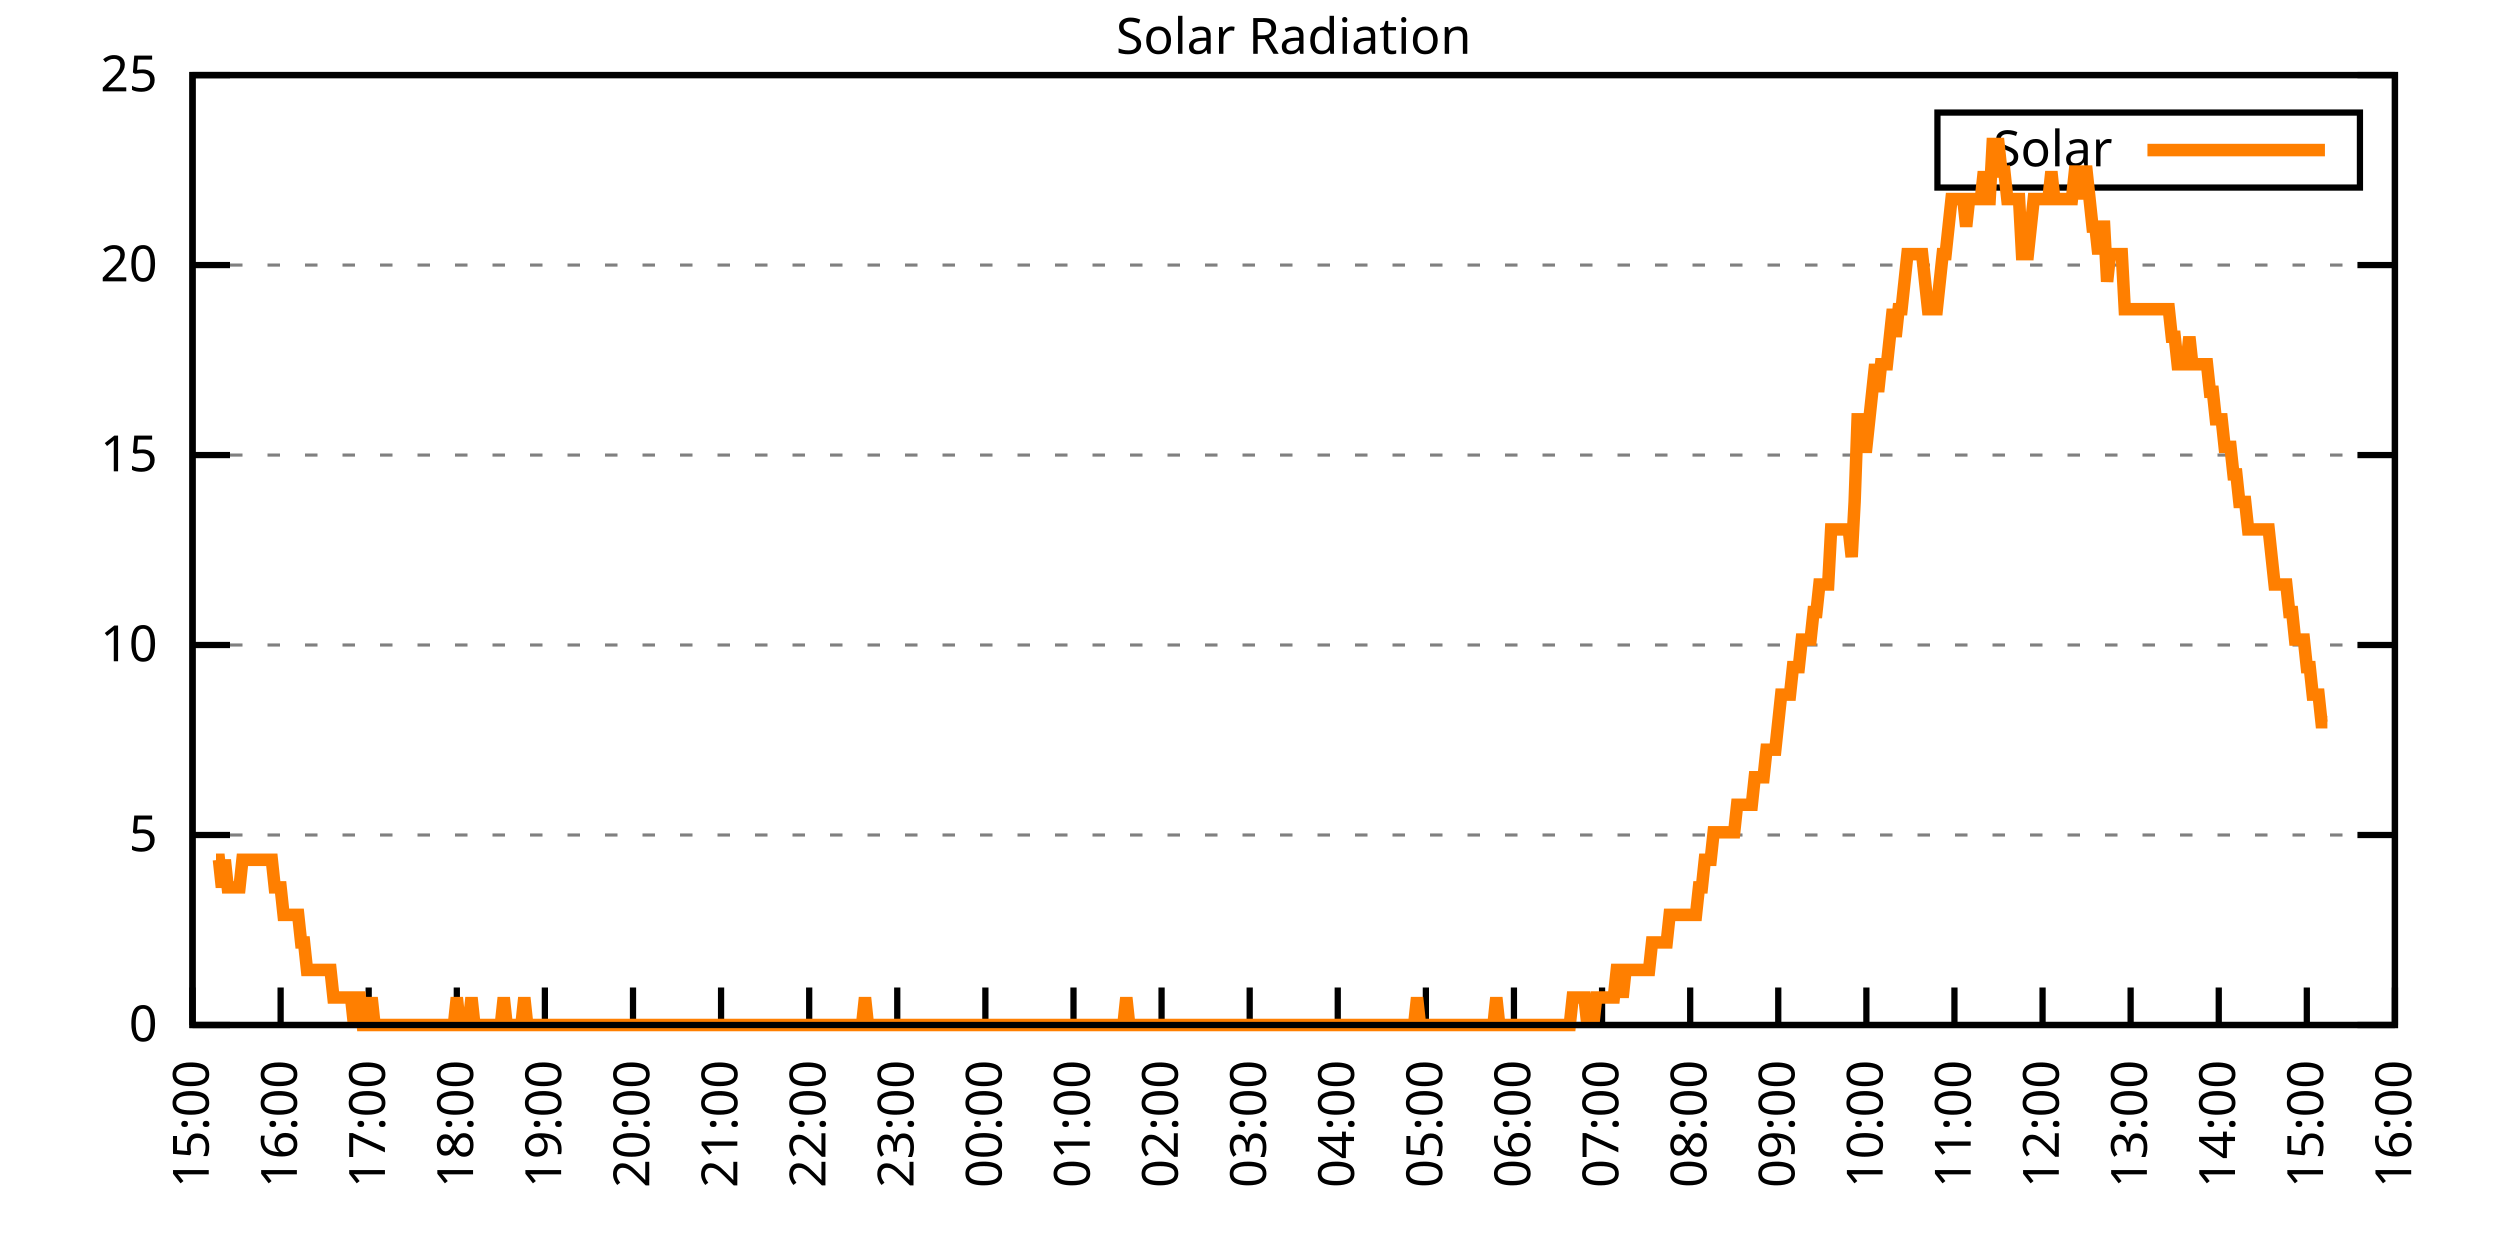
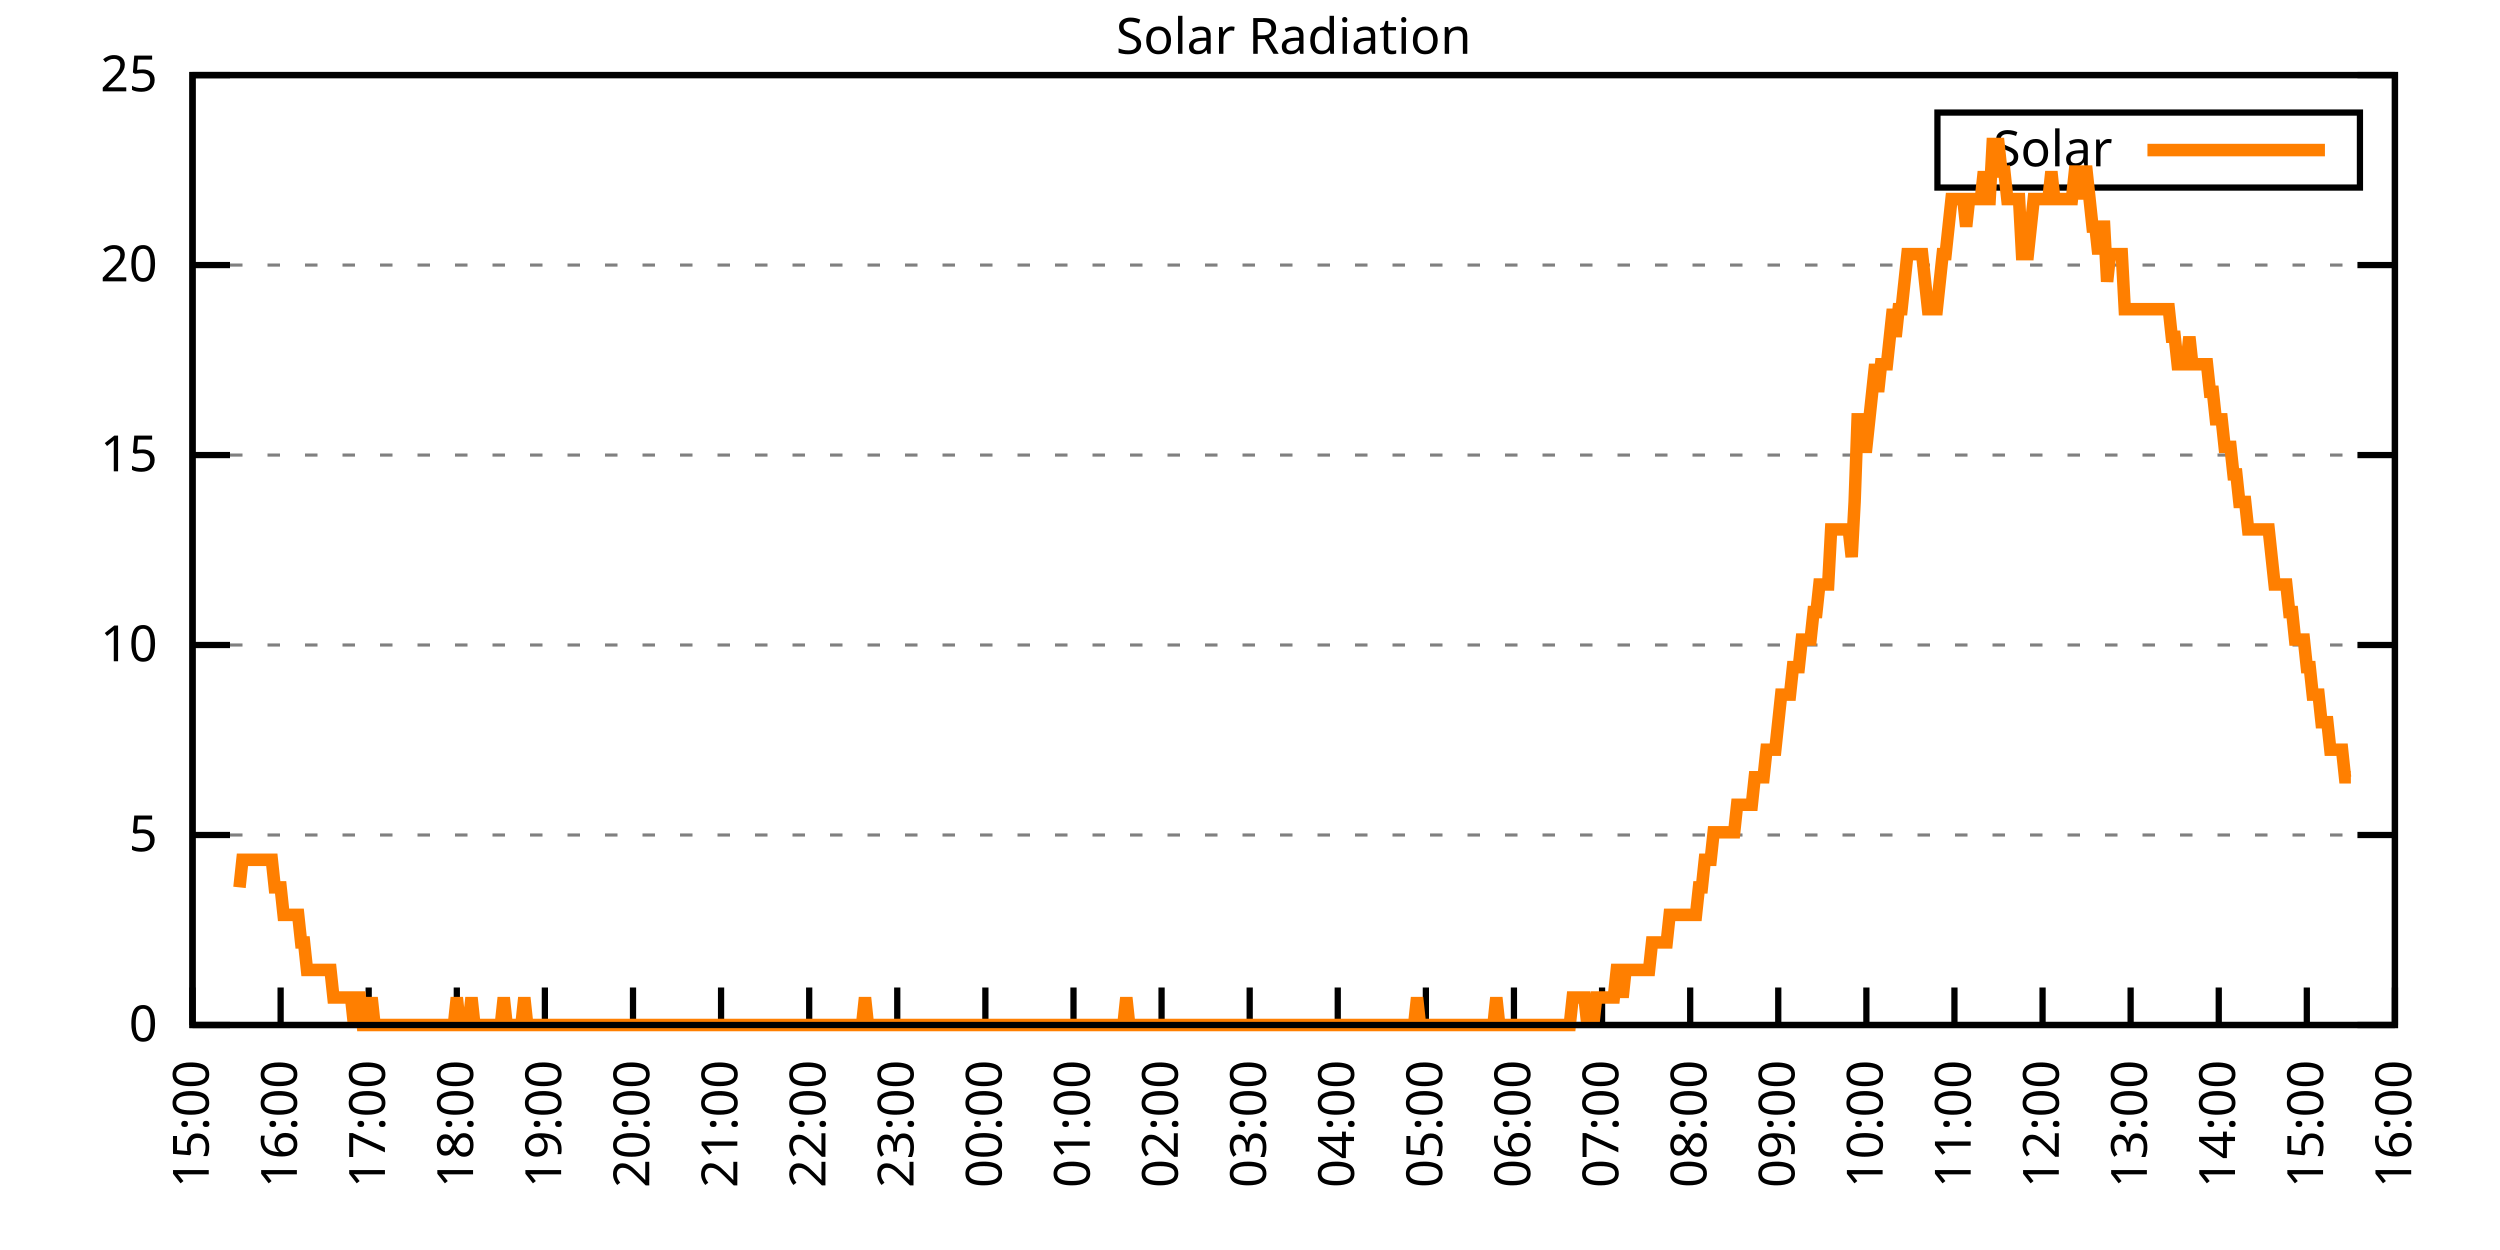
<svg xmlns="http://www.w3.org/2000/svg" xmlns:xlink="http://www.w3.org/1999/xlink" width="400" height="200" viewBox="0 0 400 200">
  <g id="gnuplot_canvas">
    <rect x="0" y="0" width="400" height="200" fill="none" />
    <defs>
      <circle id="gpDot" r="0.5" stroke-width="0.5" stroke="currentColor" />
      <path id="gpPt0" stroke-width="0.333" stroke="currentColor" d="M-1,0 h2 M0,-1 v2" />
      <path id="gpPt1" stroke-width="0.333" stroke="currentColor" d="M-1,-1 L1,1 M1,-1 L-1,1" />
      <path id="gpPt2" stroke-width="0.333" stroke="currentColor" d="M-1,0 L1,0 M0,-1 L0,1 M-1,-1 L1,1 M-1,1 L1,-1" />
      <rect id="gpPt3" stroke-width="0.333" stroke="currentColor" x="-1" y="-1" width="2" height="2" />
      <rect id="gpPt4" stroke-width="0.333" stroke="currentColor" fill="currentColor" x="-1" y="-1" width="2" height="2" />
      <circle id="gpPt5" stroke-width="0.333" stroke="currentColor" cx="0" cy="0" r="1" />
      <use xlink:href="#gpPt5" id="gpPt6" fill="currentColor" stroke="none" />
      <path id="gpPt7" stroke-width="0.333" stroke="currentColor" d="M0,-1.33 L-1.33,0.67 L1.33,0.67 z" />
      <use xlink:href="#gpPt7" id="gpPt8" fill="currentColor" stroke="none" />
      <use xlink:href="#gpPt7" id="gpPt9" stroke="currentColor" transform="rotate(180)" />
      <use xlink:href="#gpPt9" id="gpPt10" fill="currentColor" stroke="none" />
      <use xlink:href="#gpPt3" id="gpPt11" stroke="currentColor" transform="rotate(45)" />
      <use xlink:href="#gpPt11" id="gpPt12" fill="currentColor" stroke="none" />
      <path id="gpPt13" stroke-width="0.333" stroke="currentColor" d="M0,1.330 L1.265,0.411 L0.782,-1.067 L-0.782,-1.076 L-1.265,0.411 z" />
      <use xlink:href="#gpPt13" id="gpPt14" fill="currentColor" stroke="none" />
      <filter id="textbox" filterUnits="objectBoundingBox" x="0" y="0" height="1" width="1">
        <feFlood flood-color="white" flood-opacity="1" result="bgnd" />
        <feComposite in="SourceGraphic" in2="bgnd" operator="atop" />
      </filter>
      <filter id="greybox" filterUnits="objectBoundingBox" x="0" y="0" height="1" width="1">
        <feFlood flood-color="lightgrey" flood-opacity="1" result="grey" />
        <feComposite in="SourceGraphic" in2="grey" operator="atop" />
      </filter>
    </defs>
    <g fill="none" color="white" stroke="currentColor" stroke-width="1.00" stroke-linecap="butt" stroke-linejoin="miter">
</g>
    <g fill="none" color="black" stroke="currentColor" stroke-width="1.00" stroke-linecap="butt" stroke-linejoin="miter">
      <g stroke="none" shape-rendering="crispEdges">
        <polygon fill="rgb(255, 255, 255)" points="30.80,164.00 383.18,164.00 383.18,12.02 30.80,12.02 " />
      </g>
    </g>
    <g fill="none" color="black" stroke="currentColor" stroke-width="1.00" stroke-linecap="butt" stroke-linejoin="miter">
</g>
    <g fill="none" color="black" stroke="black" stroke-width="0.50" stroke-linecap="butt" stroke-linejoin="miter">
</g>
    <g fill="none" color="gray" stroke="currentColor" stroke-width="0.50" stroke-linecap="butt" stroke-linejoin="miter">
      <path stroke="gray" stroke-dasharray="2,4" class="gridline" d="M30.80,164.00 L383.19,164.00  " />
    </g>
    <g fill="none" color="gray" stroke="gray" stroke-width="1.00" stroke-linecap="butt" stroke-linejoin="miter">
</g>
    <g fill="none" color="black" stroke="currentColor" stroke-width="1.00" stroke-linecap="butt" stroke-linejoin="miter">
      <path stroke="black" d="M30.80,164.00 L36.80,164.00 M383.19,164.00 L377.19,164.00  " />
      <g transform="translate(25.20,166.60)" stroke="none" fill="black" font-family="Sans" font-size="8.00" text-anchor="end">
        <text>
          <tspan font-family="Sans"> 0</tspan>
        </text>
      </g>
    </g>
    <g fill="none" color="black" stroke="currentColor" stroke-width="1.00" stroke-linecap="butt" stroke-linejoin="miter">
</g>
    <g fill="none" color="black" stroke="black" stroke-width="0.50" stroke-linecap="butt" stroke-linejoin="miter">
</g>
    <g fill="none" color="gray" stroke="currentColor" stroke-width="0.50" stroke-linecap="butt" stroke-linejoin="miter">
      <path stroke="gray" stroke-dasharray="2,4" class="gridline" d="M30.80,133.60 L383.19,133.60  " />
    </g>
    <g fill="none" color="gray" stroke="gray" stroke-width="1.00" stroke-linecap="butt" stroke-linejoin="miter">
</g>
    <g fill="none" color="black" stroke="currentColor" stroke-width="1.00" stroke-linecap="butt" stroke-linejoin="miter">
      <path stroke="black" d="M30.80,133.60 L36.80,133.60 M383.19,133.60 L377.19,133.60  " />
      <g transform="translate(25.20,136.20)" stroke="none" fill="black" font-family="Sans" font-size="8.00" text-anchor="end">
        <text>
          <tspan font-family="Sans"> 5</tspan>
        </text>
      </g>
    </g>
    <g fill="none" color="black" stroke="currentColor" stroke-width="1.00" stroke-linecap="butt" stroke-linejoin="miter">
</g>
    <g fill="none" color="black" stroke="black" stroke-width="0.50" stroke-linecap="butt" stroke-linejoin="miter">
</g>
    <g fill="none" color="gray" stroke="currentColor" stroke-width="0.50" stroke-linecap="butt" stroke-linejoin="miter">
      <path stroke="gray" stroke-dasharray="2,4" class="gridline" d="M30.80,103.20 L383.19,103.20  " />
    </g>
    <g fill="none" color="gray" stroke="gray" stroke-width="1.00" stroke-linecap="butt" stroke-linejoin="miter">
</g>
    <g fill="none" color="black" stroke="currentColor" stroke-width="1.00" stroke-linecap="butt" stroke-linejoin="miter">
      <path stroke="black" d="M30.80,103.20 L36.80,103.20 M383.19,103.20 L377.19,103.20  " />
      <g transform="translate(25.20,105.80)" stroke="none" fill="black" font-family="Sans" font-size="8.00" text-anchor="end">
        <text>
          <tspan font-family="Sans"> 10</tspan>
        </text>
      </g>
    </g>
    <g fill="none" color="black" stroke="currentColor" stroke-width="1.00" stroke-linecap="butt" stroke-linejoin="miter">
</g>
    <g fill="none" color="black" stroke="black" stroke-width="0.50" stroke-linecap="butt" stroke-linejoin="miter">
</g>
    <g fill="none" color="gray" stroke="currentColor" stroke-width="0.50" stroke-linecap="butt" stroke-linejoin="miter">
      <path stroke="gray" stroke-dasharray="2,4" class="gridline" d="M30.80,72.81 L383.19,72.81  " />
    </g>
    <g fill="none" color="gray" stroke="gray" stroke-width="1.00" stroke-linecap="butt" stroke-linejoin="miter">
</g>
    <g fill="none" color="black" stroke="currentColor" stroke-width="1.00" stroke-linecap="butt" stroke-linejoin="miter">
      <path stroke="black" d="M30.80,72.81 L36.80,72.81 M383.19,72.81 L377.19,72.81  " />
      <g transform="translate(25.20,75.41)" stroke="none" fill="black" font-family="Sans" font-size="8.00" text-anchor="end">
        <text>
          <tspan font-family="Sans"> 15</tspan>
        </text>
      </g>
    </g>
    <g fill="none" color="black" stroke="currentColor" stroke-width="1.00" stroke-linecap="butt" stroke-linejoin="miter">
</g>
    <g fill="none" color="black" stroke="black" stroke-width="0.50" stroke-linecap="butt" stroke-linejoin="miter">
</g>
    <g fill="none" color="gray" stroke="currentColor" stroke-width="0.50" stroke-linecap="butt" stroke-linejoin="miter">
      <path stroke="gray" stroke-dasharray="2,4" class="gridline" d="M30.80,42.41 L383.19,42.41  " />
    </g>
    <g fill="none" color="gray" stroke="gray" stroke-width="1.00" stroke-linecap="butt" stroke-linejoin="miter">
</g>
    <g fill="none" color="black" stroke="currentColor" stroke-width="1.00" stroke-linecap="butt" stroke-linejoin="miter">
      <path stroke="black" d="M30.80,42.41 L36.80,42.41 M383.19,42.41 L377.19,42.41  " />
      <g transform="translate(25.20,45.01)" stroke="none" fill="black" font-family="Sans" font-size="8.00" text-anchor="end">
        <text>
          <tspan font-family="Sans"> 20</tspan>
        </text>
      </g>
    </g>
    <g fill="none" color="black" stroke="currentColor" stroke-width="1.00" stroke-linecap="butt" stroke-linejoin="miter">
</g>
    <g fill="none" color="black" stroke="black" stroke-width="0.50" stroke-linecap="butt" stroke-linejoin="miter">
</g>
    <g fill="none" color="gray" stroke="currentColor" stroke-width="0.50" stroke-linecap="butt" stroke-linejoin="miter">
      <path stroke="gray" stroke-dasharray="2,4" class="gridline" d="M30.80,12.01 L383.19,12.01  " />
    </g>
    <g fill="none" color="gray" stroke="gray" stroke-width="1.00" stroke-linecap="butt" stroke-linejoin="miter">
</g>
    <g fill="none" color="black" stroke="currentColor" stroke-width="1.00" stroke-linecap="butt" stroke-linejoin="miter">
      <path stroke="black" d="M30.80,12.01 L36.80,12.01 M383.19,12.01 L377.19,12.01  " />
      <g transform="translate(25.20,14.61)" stroke="none" fill="black" font-family="Sans" font-size="8.00" text-anchor="end">
        <text>
          <tspan font-family="Sans"> 25</tspan>
        </text>
      </g>
    </g>
    <g fill="none" color="black" stroke="currentColor" stroke-width="1.00" stroke-linecap="butt" stroke-linejoin="miter">
      <path stroke="black" d="M30.80,164.00 L30.80,158.00  " />
      <g transform="translate(33.40,169.60) rotate(270.00)" stroke="none" fill="black" font-family="Sans" font-size="8.00" text-anchor="end">
        <text>
          <tspan font-family="Sans">15:00</tspan>
        </text>
      </g>
    </g>
    <g fill="none" color="black" stroke="currentColor" stroke-width="1.00" stroke-linecap="butt" stroke-linejoin="miter">
      <path stroke="black" d="M44.90,164.00 L44.90,158.00  " />
      <g transform="translate(47.50,169.60) rotate(270.00)" stroke="none" fill="black" font-family="Sans" font-size="8.00" text-anchor="end">
        <text>
          <tspan font-family="Sans">16:00</tspan>
        </text>
      </g>
    </g>
    <g fill="none" color="black" stroke="currentColor" stroke-width="1.00" stroke-linecap="butt" stroke-linejoin="miter">
      <path stroke="black" d="M58.99,164.00 L58.99,158.00  " />
      <g transform="translate(61.59,169.60) rotate(270.00)" stroke="none" fill="black" font-family="Sans" font-size="8.00" text-anchor="end">
        <text>
          <tspan font-family="Sans">17:00</tspan>
        </text>
      </g>
    </g>
    <g fill="none" color="black" stroke="currentColor" stroke-width="1.00" stroke-linecap="butt" stroke-linejoin="miter">
      <path stroke="black" d="M73.09,164.00 L73.09,158.00  " />
      <g transform="translate(75.69,169.60) rotate(270.00)" stroke="none" fill="black" font-family="Sans" font-size="8.00" text-anchor="end">
        <text>
          <tspan font-family="Sans">18:00</tspan>
        </text>
      </g>
    </g>
    <g fill="none" color="black" stroke="currentColor" stroke-width="1.00" stroke-linecap="butt" stroke-linejoin="miter">
      <path stroke="black" d="M87.18,164.00 L87.18,158.00  " />
      <g transform="translate(89.78,169.60) rotate(270.00)" stroke="none" fill="black" font-family="Sans" font-size="8.00" text-anchor="end">
        <text>
          <tspan font-family="Sans">19:00</tspan>
        </text>
      </g>
    </g>
    <g fill="none" color="black" stroke="currentColor" stroke-width="1.00" stroke-linecap="butt" stroke-linejoin="miter">
      <path stroke="black" d="M101.28,164.00 L101.28,158.00  " />
      <g transform="translate(103.88,169.60) rotate(270.00)" stroke="none" fill="black" font-family="Sans" font-size="8.00" text-anchor="end">
        <text>
          <tspan font-family="Sans">20:00</tspan>
        </text>
      </g>
    </g>
    <g fill="none" color="black" stroke="currentColor" stroke-width="1.00" stroke-linecap="butt" stroke-linejoin="miter">
      <path stroke="black" d="M115.37,164.00 L115.37,158.00  " />
      <g transform="translate(117.97,169.60) rotate(270.00)" stroke="none" fill="black" font-family="Sans" font-size="8.00" text-anchor="end">
        <text>
          <tspan font-family="Sans">21:00</tspan>
        </text>
      </g>
    </g>
    <g fill="none" color="black" stroke="currentColor" stroke-width="1.00" stroke-linecap="butt" stroke-linejoin="miter">
      <path stroke="black" d="M129.47,164.00 L129.47,158.00  " />
      <g transform="translate(132.07,169.60) rotate(270.00)" stroke="none" fill="black" font-family="Sans" font-size="8.00" text-anchor="end">
        <text>
          <tspan font-family="Sans">22:00</tspan>
        </text>
      </g>
    </g>
    <g fill="none" color="black" stroke="currentColor" stroke-width="1.00" stroke-linecap="butt" stroke-linejoin="miter">
      <path stroke="black" d="M143.56,164.00 L143.56,158.00  " />
      <g transform="translate(146.16,169.60) rotate(270.00)" stroke="none" fill="black" font-family="Sans" font-size="8.00" text-anchor="end">
        <text>
          <tspan font-family="Sans">23:00</tspan>
        </text>
      </g>
    </g>
    <g fill="none" color="black" stroke="currentColor" stroke-width="1.00" stroke-linecap="butt" stroke-linejoin="miter">
      <path stroke="black" d="M157.66,164.00 L157.66,158.00  " />
      <g transform="translate(160.26,169.60) rotate(270.00)" stroke="none" fill="black" font-family="Sans" font-size="8.00" text-anchor="end">
        <text>
          <tspan font-family="Sans">00:00</tspan>
        </text>
      </g>
    </g>
    <g fill="none" color="black" stroke="currentColor" stroke-width="1.00" stroke-linecap="butt" stroke-linejoin="miter">
      <path stroke="black" d="M171.76,164.00 L171.76,158.00  " />
      <g transform="translate(174.36,169.60) rotate(270.00)" stroke="none" fill="black" font-family="Sans" font-size="8.00" text-anchor="end">
        <text>
          <tspan font-family="Sans">01:00</tspan>
        </text>
      </g>
    </g>
    <g fill="none" color="black" stroke="currentColor" stroke-width="1.00" stroke-linecap="butt" stroke-linejoin="miter">
      <path stroke="black" d="M185.85,164.00 L185.85,158.00  " />
      <g transform="translate(188.45,169.60) rotate(270.00)" stroke="none" fill="black" font-family="Sans" font-size="8.00" text-anchor="end">
        <text>
          <tspan font-family="Sans">02:00</tspan>
        </text>
      </g>
    </g>
    <g fill="none" color="black" stroke="currentColor" stroke-width="1.00" stroke-linecap="butt" stroke-linejoin="miter">
      <path stroke="black" d="M199.95,164.00 L199.95,158.00  " />
      <g transform="translate(202.55,169.60) rotate(270.00)" stroke="none" fill="black" font-family="Sans" font-size="8.00" text-anchor="end">
        <text>
          <tspan font-family="Sans">03:00</tspan>
        </text>
      </g>
    </g>
    <g fill="none" color="black" stroke="currentColor" stroke-width="1.00" stroke-linecap="butt" stroke-linejoin="miter">
      <path stroke="black" d="M214.04,164.00 L214.04,158.00  " />
      <g transform="translate(216.64,169.60) rotate(270.00)" stroke="none" fill="black" font-family="Sans" font-size="8.00" text-anchor="end">
        <text>
          <tspan font-family="Sans">04:00</tspan>
        </text>
      </g>
    </g>
    <g fill="none" color="black" stroke="currentColor" stroke-width="1.00" stroke-linecap="butt" stroke-linejoin="miter">
      <path stroke="black" d="M228.14,164.00 L228.14,158.00  " />
      <g transform="translate(230.74,169.60) rotate(270.00)" stroke="none" fill="black" font-family="Sans" font-size="8.00" text-anchor="end">
        <text>
          <tspan font-family="Sans">05:00</tspan>
        </text>
      </g>
    </g>
    <g fill="none" color="black" stroke="currentColor" stroke-width="1.00" stroke-linecap="butt" stroke-linejoin="miter">
      <path stroke="black" d="M242.23,164.00 L242.23,158.00  " />
      <g transform="translate(244.83,169.60) rotate(270.00)" stroke="none" fill="black" font-family="Sans" font-size="8.00" text-anchor="end">
        <text>
          <tspan font-family="Sans">06:00</tspan>
        </text>
      </g>
    </g>
    <g fill="none" color="black" stroke="currentColor" stroke-width="1.00" stroke-linecap="butt" stroke-linejoin="miter">
      <path stroke="black" d="M256.33,164.00 L256.33,158.00  " />
      <g transform="translate(258.93,169.60) rotate(270.00)" stroke="none" fill="black" font-family="Sans" font-size="8.00" text-anchor="end">
        <text>
          <tspan font-family="Sans">07:00</tspan>
        </text>
      </g>
    </g>
    <g fill="none" color="black" stroke="currentColor" stroke-width="1.00" stroke-linecap="butt" stroke-linejoin="miter">
      <path stroke="black" d="M270.43,164.00 L270.43,158.00  " />
      <g transform="translate(273.03,169.60) rotate(270.00)" stroke="none" fill="black" font-family="Sans" font-size="8.00" text-anchor="end">
        <text>
          <tspan font-family="Sans">08:00</tspan>
        </text>
      </g>
    </g>
    <g fill="none" color="black" stroke="currentColor" stroke-width="1.00" stroke-linecap="butt" stroke-linejoin="miter">
      <path stroke="black" d="M284.52,164.00 L284.52,158.00  " />
      <g transform="translate(287.12,169.60) rotate(270.00)" stroke="none" fill="black" font-family="Sans" font-size="8.00" text-anchor="end">
        <text>
          <tspan font-family="Sans">09:00</tspan>
        </text>
      </g>
    </g>
    <g fill="none" color="black" stroke="currentColor" stroke-width="1.00" stroke-linecap="butt" stroke-linejoin="miter">
      <path stroke="black" d="M298.62,164.00 L298.62,158.00  " />
      <g transform="translate(301.22,169.60) rotate(270.00)" stroke="none" fill="black" font-family="Sans" font-size="8.00" text-anchor="end">
        <text>
          <tspan font-family="Sans">10:00</tspan>
        </text>
      </g>
    </g>
    <g fill="none" color="black" stroke="currentColor" stroke-width="1.00" stroke-linecap="butt" stroke-linejoin="miter">
      <path stroke="black" d="M312.71,164.00 L312.71,158.00  " />
      <g transform="translate(315.31,169.60) rotate(270.00)" stroke="none" fill="black" font-family="Sans" font-size="8.00" text-anchor="end">
        <text>
          <tspan font-family="Sans">11:00</tspan>
        </text>
      </g>
    </g>
    <g fill="none" color="black" stroke="currentColor" stroke-width="1.00" stroke-linecap="butt" stroke-linejoin="miter">
      <path stroke="black" d="M326.81,164.00 L326.81,158.00  " />
      <g transform="translate(329.41,169.60) rotate(270.00)" stroke="none" fill="black" font-family="Sans" font-size="8.00" text-anchor="end">
        <text>
          <tspan font-family="Sans">12:00</tspan>
        </text>
      </g>
    </g>
    <g fill="none" color="black" stroke="currentColor" stroke-width="1.00" stroke-linecap="butt" stroke-linejoin="miter">
      <path stroke="black" d="M340.90,164.00 L340.90,158.00  " />
      <g transform="translate(343.50,169.60) rotate(270.00)" stroke="none" fill="black" font-family="Sans" font-size="8.00" text-anchor="end">
        <text>
          <tspan font-family="Sans">13:00</tspan>
        </text>
      </g>
    </g>
    <g fill="none" color="black" stroke="currentColor" stroke-width="1.00" stroke-linecap="butt" stroke-linejoin="miter">
      <path stroke="black" d="M355.00,164.00 L355.00,158.00  " />
      <g transform="translate(357.60,169.60) rotate(270.00)" stroke="none" fill="black" font-family="Sans" font-size="8.00" text-anchor="end">
        <text>
          <tspan font-family="Sans">14:00</tspan>
        </text>
      </g>
    </g>
    <g fill="none" color="black" stroke="currentColor" stroke-width="1.00" stroke-linecap="butt" stroke-linejoin="miter">
      <path stroke="black" d="M369.09,164.00 L369.09,158.00  " />
      <g transform="translate(371.69,169.60) rotate(270.00)" stroke="none" fill="black" font-family="Sans" font-size="8.00" text-anchor="end">
        <text>
          <tspan font-family="Sans">15:00</tspan>
        </text>
      </g>
    </g>
    <g fill="none" color="black" stroke="currentColor" stroke-width="1.00" stroke-linecap="butt" stroke-linejoin="miter">
      <path stroke="black" d="M383.19,164.00 L383.19,158.00  " />
      <g transform="translate(385.79,169.60) rotate(270.00)" stroke="none" fill="black" font-family="Sans" font-size="8.00" text-anchor="end">
        <text>
          <tspan font-family="Sans">16:00</tspan>
        </text>
      </g>
    </g>
    <g fill="none" color="black" stroke="currentColor" stroke-width="1.00" stroke-linecap="butt" stroke-linejoin="miter">
</g>
    <g fill="none" color="black" stroke="currentColor" stroke-width="1.00" stroke-linecap="butt" stroke-linejoin="miter">
      <path stroke="black" d="M30.80,12.01 L30.80,164.00 L383.19,164.00 L383.19,12.01 L30.80,12.01 Z  " />
    </g>
    <g fill="none" color="black" stroke="currentColor" stroke-width="1.00" stroke-linecap="butt" stroke-linejoin="miter">
</g>
    <g fill="none" color="black" stroke="currentColor" stroke-width="1.00" stroke-linecap="butt" stroke-linejoin="miter">
      <path stroke="black" d="M309.99,30.01 L309.99,18.01 L377.59,18.01 L377.59,30.01 L309.99,30.01 Z  " />
    </g>
    <g id="Solar_Radiation_plot_1">
      <g fill="none" color="white" stroke="black" stroke-width="2.00" stroke-linecap="butt" stroke-linejoin="miter">
</g>
      <g fill="none" color="black" stroke="currentColor" stroke-width="2.00" stroke-linecap="butt" stroke-linejoin="miter">
        <g transform="translate(337.99,26.61)" stroke="none" fill="black" font-family="Sans" font-size="8.00" text-anchor="end">
          <text>
            <tspan font-family="Sans">Solar</tspan>
          </text>
        </g>
      </g>
      <g fill="none" color="black" stroke="currentColor" stroke-width="2.00" stroke-linecap="butt" stroke-linejoin="miter">
-         <path stroke="rgb(255, 127,   0)" d="M343.59,24.01 L371.99,24.01 M34.56,137.57 L35.03,137.57 L35.50,141.98 L35.97,137.57 L36.44,141.98 L36.91,141.98   L37.38,141.98 L37.85,141.98 L38.32,141.98 L38.79,137.57 L39.26,137.57 L39.73,137.57 L40.20,137.57 L40.67,137.57   L41.14,137.57 L41.61,137.57 L42.08,137.57 L42.55,137.57 L43.02,137.57 L43.49,137.57 L43.96,141.98 L44.43,141.98   L44.90,141.98 L45.37,146.38 L45.84,146.38 L46.31,146.38 L46.78,146.38 L47.24,146.38 L47.71,146.38 L48.18,150.79   L48.65,150.79 L49.12,155.19 L49.59,155.19 L50.06,155.19 L50.53,155.19 L51.00,155.19 L51.47,155.19 L51.94,155.19   L52.41,155.19 L52.88,155.19 L53.35,159.60 L53.82,159.60 L54.29,159.60 L54.76,159.60 L55.23,159.60 L55.70,159.60   L56.17,159.60 L56.64,164.00 L57.11,159.60 L57.58,159.60 L58.05,164.00 L58.52,164.00 L58.99,164.00 L59.46,159.60   L59.93,164.00 L60.40,164.00 L60.87,164.00 L61.34,164.00 L61.81,164.00 L62.28,164.00 L62.75,164.00 L63.22,164.00   L63.69,164.00 L64.16,164.00 L64.63,164.00 L65.10,164.00 L65.57,164.00 L66.04,164.00 L66.51,164.00 L66.98,164.00   L67.45,164.00 L67.92,164.00 L68.39,164.00 L68.86,164.00 L69.33,164.00 L69.80,164.00 L70.27,164.00 L70.74,164.00   L71.21,164.00 L71.68,164.00 L72.15,164.00 L72.62,164.00 L73.09,159.60 L73.56,164.00 L74.03,164.00 L74.50,164.00   L74.97,164.00 L75.44,159.60 L75.91,164.00 L76.38,164.00 L76.85,164.00 L77.32,164.00 L77.79,164.00 L78.26,164.00   L78.73,164.00 L79.19,164.00 L79.66,164.00 L80.13,164.00 L80.60,159.60 L81.07,164.00 L81.54,164.00 L82.01,164.00   L82.48,164.00 L82.95,164.00 L83.42,164.00 L83.89,159.60 L84.36,164.00 L84.83,164.00 L85.30,164.00 L85.77,164.00   L86.24,164.00 L86.71,164.00 L87.18,164.00 L87.65,164.00 L88.12,164.00 L88.59,164.00 L89.06,164.00 L89.53,164.00   L90.00,164.00 L90.47,164.00 L90.94,164.00 L91.41,164.00 L91.88,164.00 L92.35,164.00 L92.82,164.00 L93.29,164.00   L93.76,164.00 L94.23,164.00 L94.70,164.00 L95.17,164.00 L95.64,164.00 L96.11,164.00 L96.58,164.00 L97.05,164.00   L97.52,164.00 L97.99,164.00 L98.46,164.00 L98.93,164.00 L99.40,164.00 L99.87,164.00 L100.34,164.00 L100.81,164.00   L101.28,164.00 L101.75,164.00 L102.22,164.00 L102.69,164.00 L103.16,164.00 L103.63,164.00 L104.10,164.00 L104.57,164.00   L105.04,164.00 L105.51,164.00 L105.98,164.00 L106.45,164.00 L106.92,164.00 L107.39,164.00 L107.86,164.00 L108.33,164.00   L108.80,164.00 L109.27,164.00 L109.74,164.00 L110.21,164.00 L110.68,164.00 L111.14,164.00 L111.61,164.00 L112.08,164.00   L112.55,164.00 L113.02,164.00 L113.49,164.00 L113.96,164.00 L114.43,164.00 L114.90,164.00 L115.37,164.00 L115.84,164.00   L116.31,164.00 L116.78,164.00 L117.25,164.00 L117.72,164.00 L118.19,164.00 L118.66,164.00 L119.13,164.00 L119.60,164.00   L120.07,164.00 L120.54,164.00 L121.01,164.00 L121.48,164.00 L121.95,164.00 L122.42,164.00 L122.89,164.00 L123.36,164.00   L123.83,164.00 L124.30,164.00 L124.77,164.00 L125.24,164.00 L125.71,164.00 L126.18,164.00 L126.65,164.00 L127.12,164.00   L127.59,164.00 L128.06,164.00 L128.53,164.00 L129.00,164.00 L129.47,164.00 L129.94,164.00 L130.41,164.00 L130.88,164.00   L131.35,164.00 L131.82,164.00 L132.29,164.00 L132.76,164.00 L133.23,164.00 L133.70,164.00 L134.17,164.00 L134.64,164.00   L135.11,164.00 L135.58,164.00 L136.05,164.00 L136.52,164.00 L136.99,164.00 L137.46,164.00 L137.93,164.00 L138.40,159.60   L138.87,164.00 L139.34,164.00 L139.81,164.00 L140.28,164.00 L140.75,164.00 L141.22,164.00 L141.69,164.00 L142.16,164.00   L142.63,164.00 L143.09,164.00 L143.56,164.00 L144.03,164.00 L144.50,164.00 L144.97,164.00 L145.44,164.00 L145.91,164.00   L146.38,164.00 L146.85,164.00 L147.32,164.00 L147.79,164.00 L148.26,164.00 L148.73,164.00 L149.20,164.00 L149.67,164.00   L150.14,164.00 L150.61,164.00 L151.08,164.00 L151.55,164.00 L152.02,164.00 L152.49,164.00 L152.96,164.00 L153.43,164.00   L153.90,164.00 L154.37,164.00 L154.84,164.00 L155.31,164.00 L155.78,164.00 L156.25,164.00 L156.72,164.00 L157.19,164.00   L157.66,164.00 L158.13,164.00 L158.60,164.00 L159.07,164.00 L159.54,164.00 L160.01,164.00 L160.48,164.00 L160.95,164.00   L161.42,164.00 L161.89,164.00 L162.36,164.00 L162.83,164.00 L163.30,164.00 L163.77,164.00 L164.24,164.00 L164.71,164.00   L165.18,164.00 L165.65,164.00 L166.12,164.00 L166.59,164.00 L167.06,164.00 L167.53,164.00 L168.00,164.00 L168.47,164.00   L168.94,164.00 L169.41,164.00 L169.88,164.00 L170.35,164.00 L170.82,164.00 L171.29,164.00 L171.76,164.00 L172.23,164.00   L172.70,164.00 L173.17,164.00 L173.64,164.00 L174.11,164.00 L174.58,164.00 L175.04,164.00 L175.51,164.00 L175.98,164.00   L176.45,164.00 L176.92,164.00 L177.39,164.00 L177.86,164.00 L178.33,164.00 L178.80,164.00 L179.27,164.00 L179.74,164.00   L180.21,159.60 L180.68,164.00 L181.15,164.00 L181.62,164.00 L182.09,164.00 L182.56,164.00 L183.03,164.00 L183.50,164.00   L183.97,164.00 L184.44,164.00 L184.91,164.00 L185.38,164.00 L185.85,164.00 L186.32,164.00 L186.79,164.00 L187.26,164.00   L187.73,164.00 L188.20,164.00 L188.67,164.00 L189.14,164.00 L189.61,164.00 L190.08,164.00 L190.55,164.00 L191.02,164.00   L191.49,164.00 L191.96,164.00 L192.43,164.00 L192.90,164.00 L193.37,164.00 L193.84,164.00 L194.31,164.00 L194.78,164.00   L195.25,164.00 L195.72,164.00 L196.19,164.00 L196.66,164.00 L197.13,164.00 L197.60,164.00 L198.07,164.00 L198.54,164.00   L199.01,164.00 L199.48,164.00 L199.95,164.00 L200.42,164.00 L200.89,164.00 L201.36,164.00 L201.83,164.00 L202.30,164.00   L202.77,164.00 L203.24,164.00 L203.71,164.00 L204.18,164.00 L204.65,164.00 L205.12,164.00 L205.59,164.00 L206.06,164.00   L206.53,164.00 L207.00,164.00 L207.46,164.00 L207.93,164.00 L208.40,164.00 L208.87,164.00 L209.34,164.00 L209.81,164.00   L210.28,164.00 L210.75,164.00 L211.22,164.00 L211.69,164.00 L212.16,164.00 L212.63,164.00 L213.10,164.00 L213.57,164.00   L214.04,164.00 L214.51,164.00 L214.98,164.00 L215.45,164.00 L215.92,164.00 L216.39,164.00 L216.86,164.00 L217.33,164.00   L217.80,164.00 L218.27,164.00 L218.74,164.00 L219.21,164.00 L219.68,164.00 L220.15,164.00 L220.62,164.00 L221.09,164.00   L221.56,164.00 L222.03,164.00 L222.50,164.00 L222.97,164.00 L223.44,164.00 L223.91,164.00 L224.38,164.00 L224.85,164.00   L225.32,164.00 L225.79,164.00 L226.26,164.00 L226.73,159.60 L227.20,164.00 L227.67,164.00 L228.14,164.00 L228.61,164.00   L229.08,164.00 L229.55,164.00 L230.02,164.00 L230.49,164.00 L230.96,164.00 L231.43,164.00 L231.90,164.00 L232.37,164.00   L232.84,164.00 L233.31,164.00 L233.78,164.00 L234.25,164.00 L234.72,164.00 L235.19,164.00 L235.66,164.00 L236.13,164.00   L236.60,164.00 L237.07,164.00 L237.54,164.00 L238.01,164.00 L238.48,164.00 L238.95,164.00 L239.41,159.60 L239.88,164.00   L240.35,164.00 L240.82,164.00 L241.29,164.00 L241.76,164.00 L242.23,164.00 L242.70,164.00 L243.17,164.00 L243.64,164.00   L244.11,164.00 L244.58,164.00 L245.05,164.00 L245.52,164.00 L245.99,164.00 L246.46,164.00 L246.93,164.00 L247.40,164.00   L247.87,164.00 L248.34,164.00 L248.81,164.00 L249.28,164.00 L249.75,164.00 L250.22,164.00 L250.69,164.00 L251.16,164.00   L251.63,159.60 L252.10,159.60 L252.57,159.60 L253.04,159.60 L253.51,159.60 L253.98,164.00 L254.45,159.60 L254.92,164.00   L255.39,159.60 L255.86,159.60 L256.33,159.60 L256.80,159.60 L257.27,159.60 L257.74,159.60 L258.21,159.60 L258.68,155.19   L259.15,155.19 L259.62,159.60 L260.09,155.19 L260.56,155.19 L261.03,155.19 L261.50,155.19 L261.97,155.19 L262.44,155.19   L262.91,155.19 L263.38,155.19 L263.85,155.19 L264.32,150.79 L264.79,150.79 L265.26,150.79 L265.73,150.79 L266.20,150.79   L266.67,150.79 L267.14,146.38 L267.61,146.38 L268.08,146.38 L268.55,146.38 L269.02,146.38 L269.49,146.38 L269.96,146.38   L270.43,146.38 L270.90,146.38 L271.36,146.38 L271.83,141.98 L272.30,141.98 L272.77,137.57 L273.24,137.57 L273.71,137.57   L274.18,133.17 L274.65,133.17 L275.12,133.17 L275.59,133.17 L276.06,133.17 L276.53,133.17 L277.00,133.17 L277.47,133.17   L277.94,128.76 L278.41,128.76 L278.88,128.76 L279.35,128.76 L279.82,128.76 L280.29,128.76 L280.76,124.36 L281.23,124.36   L281.70,124.36 L282.17,124.36 L282.64,119.95 L283.11,119.95 L283.58,119.95 L284.05,119.95 L284.52,115.55 L284.99,111.14   L285.46,111.14 L285.93,111.14 L286.40,111.14 L286.87,106.74 L287.34,106.74 L287.81,106.74 L288.28,102.33 L288.75,102.33   L289.22,102.33 L289.69,102.33 L290.16,97.93 L290.63,97.93 L291.10,93.52 L291.57,93.52 L292.04,93.52 L292.51,93.52   L292.98,84.71 L293.45,84.71 L293.92,84.71 L294.39,84.71 L294.86,84.71 L295.33,84.71 L295.80,84.71 L296.27,89.12   L296.74,80.31 L297.21,67.09 L297.68,67.09 L298.15,71.50 L298.62,71.50 L299.09,67.09 L299.56,62.69 L300.03,58.28   L300.50,62.69 L300.97,58.28 L301.44,58.28 L301.91,58.28 L302.38,53.88 L302.85,49.47 L303.31,53.88 L303.78,49.47   L304.25,49.47 L304.72,45.07 L305.19,40.66 L305.66,40.66 L306.13,40.66 L306.60,40.66 L307.07,40.66 L307.54,40.66   L308.01,45.07 L308.48,49.47 L308.95,49.47 L309.42,49.47 L309.89,49.47 L310.36,45.07 L310.83,40.66 L311.30,40.66   L311.77,36.26 L312.24,31.85 L312.71,31.85 L313.18,31.85 L313.65,31.85 L314.12,31.85 L314.59,36.26 L315.06,31.85   L315.53,31.85 L316.00,31.85 L316.47,31.85 L316.94,31.85 L317.41,27.45 L317.88,31.85 L318.35,31.85 L318.82,23.04   L319.29,23.04 L319.76,23.04 L320.23,27.45 L320.70,27.45 L321.17,31.85 L321.64,31.85 L322.11,31.85 L322.58,31.85   L323.05,31.85 L323.52,40.66 L323.99,40.66 L324.46,40.66 L324.93,36.26 L325.40,31.85 L325.87,31.85 L326.34,31.85   L326.81,31.85 L327.28,31.85 L327.75,31.85 L328.22,27.45 L328.69,31.85 L329.16,31.85 L329.63,31.85 L330.10,31.85   L330.57,31.85 L331.04,31.85 L331.51,31.85 L331.98,27.45 L332.45,27.45 L332.92,31.85 L333.39,27.45 L333.86,27.45   L334.33,31.85 L334.80,36.26 L335.26,36.26 L335.73,40.66 L336.20,36.26 L336.67,36.26 L337.14,45.07 L337.61,40.66   L338.08,40.66 L338.55,40.66 L339.02,40.66 L339.49,40.66 L339.96,49.47 L340.43,49.47 L340.90,49.47 L341.37,49.47   L341.84,49.47 L342.31,49.47 L342.78,49.47 L343.25,49.47 L343.72,49.47 L344.19,49.47 L344.66,49.47 L345.13,49.47   L345.60,49.47 L346.07,49.47 L346.54,49.47 L347.01,49.47 L347.48,53.88 L347.95,53.88 L348.42,58.28 L348.89,58.28   L349.36,58.28 L349.83,58.28 L350.30,53.88 L350.77,58.28 L351.24,58.28 L351.71,58.28 L352.18,58.28 L352.65,58.28   L353.12,58.28 L353.59,62.69 L354.06,62.69 L354.53,67.09 L355.00,67.09 L355.47,67.09 L355.94,71.50 L356.41,71.50   L356.88,71.50 L357.35,75.90 L357.82,75.90 L358.29,80.31 L358.76,80.31 L359.23,80.31 L359.70,84.71 L360.17,84.71   L360.64,84.71 L361.11,84.71 L361.58,84.71 L362.05,84.71 L362.52,84.71 L362.99,84.71 L363.46,89.12 L363.93,93.52   L364.40,93.52 L364.87,93.52 L365.34,93.52 L365.81,93.52 L366.28,97.93 L366.75,97.93 L367.21,102.33 L367.68,102.33   L368.15,102.33 L368.62,102.33 L369.09,106.74 L369.56,106.74 L370.03,111.14 L370.50,111.14 L370.97,111.14 L371.44,115.55   L371.91,115.55 L372.38,115.55  " />
+         <path stroke="rgb(255, 127,   0)" d="M343.59,24.01 L371.99,24.01 M38.32,141.98 L38.79,137.57 L39.26,137.57 L39.73,137.57 L40.20,137.57 L40.67,137.57   L41.14,137.57 L41.61,137.57 L42.08,137.57 L42.55,137.57 L43.02,137.57 L43.49,137.57 L43.96,141.98 L44.43,141.98   L44.90,141.98 L45.37,146.38 L45.84,146.38 L46.31,146.38 L46.78,146.38 L47.24,146.38 L47.71,146.38 L48.18,150.79   L48.65,150.79 L49.12,155.19 L49.59,155.19 L50.06,155.19 L50.53,155.19 L51.00,155.19 L51.47,155.19 L51.94,155.19   L52.41,155.19 L52.88,155.19 L53.35,159.60 L53.82,159.60 L54.29,159.60 L54.76,159.60 L55.23,159.60 L55.70,159.60   L56.17,159.60 L56.64,164.00 L57.11,159.60 L57.58,159.60 L58.05,164.00 L58.52,164.00 L58.99,164.00 L59.46,159.60   L59.93,164.00 L60.40,164.00 L60.87,164.00 L61.34,164.00 L61.81,164.00 L62.28,164.00 L62.75,164.00 L63.22,164.00   L63.69,164.00 L64.16,164.00 L64.63,164.00 L65.10,164.00 L65.57,164.00 L66.04,164.00 L66.51,164.00 L66.98,164.00   L67.45,164.00 L67.92,164.00 L68.39,164.00 L68.86,164.00 L69.33,164.00 L69.80,164.00 L70.27,164.00 L70.74,164.00   L71.21,164.00 L71.68,164.00 L72.15,164.00 L72.62,164.00 L73.09,159.60 L73.56,164.00 L74.03,164.00 L74.50,164.00   L74.97,164.00 L75.44,159.60 L75.91,164.00 L76.38,164.00 L76.85,164.00 L77.32,164.00 L77.79,164.00 L78.26,164.00   L78.73,164.00 L79.19,164.00 L79.66,164.00 L80.13,164.00 L80.60,159.60 L81.07,164.00 L81.54,164.00 L82.01,164.00   L82.48,164.00 L82.95,164.00 L83.42,164.00 L83.89,159.60 L84.36,164.00 L84.83,164.00 L85.30,164.00 L85.77,164.00   L86.24,164.00 L86.71,164.00 L87.18,164.00 L87.65,164.00 L88.12,164.00 L88.59,164.00 L89.06,164.00 L89.53,164.00   L90.00,164.00 L90.47,164.00 L90.94,164.00 L91.41,164.00 L91.88,164.00 L92.35,164.00 L92.82,164.00 L93.29,164.00   L93.76,164.00 L94.23,164.00 L94.70,164.00 L95.17,164.00 L95.64,164.00 L96.11,164.00 L96.58,164.00 L97.05,164.00   L97.52,164.00 L97.99,164.00 L98.46,164.00 L98.93,164.00 L99.40,164.00 L99.87,164.00 L100.34,164.00 L100.81,164.00   L101.28,164.00 L101.75,164.00 L102.22,164.00 L102.69,164.00 L103.16,164.00 L103.63,164.00 L104.10,164.00 L104.57,164.00   L105.04,164.00 L105.51,164.00 L105.98,164.00 L106.45,164.00 L106.92,164.00 L107.39,164.00 L107.86,164.00 L108.33,164.00   L108.80,164.00 L109.27,164.00 L109.74,164.00 L110.21,164.00 L110.68,164.00 L111.14,164.00 L111.61,164.00 L112.08,164.00   L112.55,164.00 L113.02,164.00 L113.49,164.00 L113.96,164.00 L114.43,164.00 L114.90,164.00 L115.37,164.00 L115.84,164.00   L116.31,164.00 L116.78,164.00 L117.25,164.00 L117.72,164.00 L118.19,164.00 L118.66,164.00 L119.13,164.00 L119.60,164.00   L120.07,164.00 L120.54,164.00 L121.01,164.00 L121.48,164.00 L121.95,164.00 L122.42,164.00 L122.89,164.00 L123.36,164.00   L123.83,164.00 L124.30,164.00 L124.77,164.00 L125.24,164.00 L125.71,164.00 L126.18,164.00 L126.65,164.00 L127.12,164.00   L127.59,164.00 L128.06,164.00 L128.53,164.00 L129.00,164.00 L129.47,164.00 L129.94,164.00 L130.41,164.00 L130.88,164.00   L131.35,164.00 L131.82,164.00 L132.29,164.00 L132.76,164.00 L133.23,164.00 L133.70,164.00 L134.17,164.00 L134.64,164.00   L135.11,164.00 L135.58,164.00 L136.05,164.00 L136.52,164.00 L136.99,164.00 L137.46,164.00 L137.93,164.00 L138.40,159.60   L138.87,164.00 L139.34,164.00 L139.81,164.00 L140.28,164.00 L140.75,164.00 L141.22,164.00 L141.69,164.00 L142.16,164.00   L142.63,164.00 L143.09,164.00 L143.56,164.00 L144.03,164.00 L144.50,164.00 L144.97,164.00 L145.44,164.00 L145.91,164.00   L146.38,164.00 L146.85,164.00 L147.32,164.00 L147.79,164.00 L148.26,164.00 L148.73,164.00 L149.20,164.00 L149.67,164.00   L150.14,164.00 L150.61,164.00 L151.08,164.00 L151.55,164.00 L152.02,164.00 L152.49,164.00 L152.96,164.00 L153.43,164.00   L153.90,164.00 L154.37,164.00 L154.84,164.00 L155.31,164.00 L155.78,164.00 L156.25,164.00 L156.72,164.00 L157.19,164.00   L157.66,164.00 L158.13,164.00 L158.60,164.00 L159.07,164.00 L159.54,164.00 L160.01,164.00 L160.48,164.00 L160.95,164.00   L161.42,164.00 L161.89,164.00 L162.36,164.00 L162.83,164.00 L163.30,164.00 L163.77,164.00 L164.24,164.00 L164.71,164.00   L165.18,164.00 L165.65,164.00 L166.12,164.00 L166.59,164.00 L167.06,164.00 L167.53,164.00 L168.00,164.00 L168.47,164.00   L168.94,164.00 L169.41,164.00 L169.88,164.00 L170.35,164.00 L170.82,164.00 L171.29,164.00 L171.76,164.00 L172.23,164.00   L172.70,164.00 L173.17,164.00 L173.64,164.00 L174.11,164.00 L174.58,164.00 L175.04,164.00 L175.51,164.00 L175.98,164.00   L176.45,164.00 L176.92,164.00 L177.39,164.00 L177.86,164.00 L178.33,164.00 L178.80,164.00 L179.27,164.00 L179.74,164.00   L180.21,159.60 L180.68,164.00 L181.15,164.00 L181.62,164.00 L182.09,164.00 L182.56,164.00 L183.03,164.00 L183.50,164.00   L183.97,164.00 L184.44,164.00 L184.91,164.00 L185.38,164.00 L185.85,164.00 L186.32,164.00 L186.79,164.00 L187.26,164.00   L187.73,164.00 L188.20,164.00 L188.67,164.00 L189.14,164.00 L189.61,164.00 L190.08,164.00 L190.55,164.00 L191.02,164.00   L191.49,164.00 L191.96,164.00 L192.43,164.00 L192.90,164.00 L193.37,164.00 L193.84,164.00 L194.31,164.00 L194.78,164.00   L195.25,164.00 L195.72,164.00 L196.19,164.00 L196.66,164.00 L197.13,164.00 L197.60,164.00 L198.07,164.00 L198.54,164.00   L199.01,164.00 L199.48,164.00 L199.95,164.00 L200.42,164.00 L200.89,164.00 L201.36,164.00 L201.83,164.00 L202.30,164.00   L202.77,164.00 L203.24,164.00 L203.71,164.00 L204.18,164.00 L204.65,164.00 L205.12,164.00 L205.59,164.00 L206.06,164.00   L206.53,164.00 L207.00,164.00 L207.46,164.00 L207.93,164.00 L208.40,164.00 L208.87,164.00 L209.34,164.00 L209.81,164.00   L210.28,164.00 L210.75,164.00 L211.22,164.00 L211.69,164.00 L212.16,164.00 L212.63,164.00 L213.10,164.00 L213.57,164.00   L214.04,164.00 L214.51,164.00 L214.98,164.00 L215.45,164.00 L215.92,164.00 L216.39,164.00 L216.86,164.00 L217.33,164.00   L217.80,164.00 L218.27,164.00 L218.74,164.00 L219.21,164.00 L219.68,164.00 L220.15,164.00 L220.62,164.00 L221.09,164.00   L221.56,164.00 L222.03,164.00 L222.50,164.00 L222.97,164.00 L223.44,164.00 L223.91,164.00 L224.38,164.00 L224.85,164.00   L225.32,164.00 L225.79,164.00 L226.26,164.00 L226.73,159.60 L227.20,164.00 L227.67,164.00 L228.14,164.00 L228.61,164.00   L229.08,164.00 L229.55,164.00 L230.02,164.00 L230.49,164.00 L230.96,164.00 L231.43,164.00 L231.90,164.00 L232.37,164.00   L232.84,164.00 L233.31,164.00 L233.78,164.00 L234.25,164.00 L234.72,164.00 L235.19,164.00 L235.66,164.00 L236.13,164.00   L236.60,164.00 L237.07,164.00 L237.54,164.00 L238.01,164.00 L238.48,164.00 L238.95,164.00 L239.41,159.60 L239.88,164.00   L240.35,164.00 L240.82,164.00 L241.29,164.00 L241.76,164.00 L242.23,164.00 L242.70,164.00 L243.17,164.00 L243.64,164.00   L244.11,164.00 L244.58,164.00 L245.05,164.00 L245.52,164.00 L245.99,164.00 L246.46,164.00 L246.93,164.00 L247.40,164.00   L247.87,164.00 L248.34,164.00 L248.81,164.00 L249.28,164.00 L249.75,164.00 L250.22,164.00 L250.69,164.00 L251.16,164.00   L251.63,159.60 L252.10,159.60 L252.57,159.60 L253.04,159.60 L253.51,159.60 L253.98,164.00 L254.45,159.60 L254.92,164.00   L255.39,159.60 L255.86,159.60 L256.33,159.60 L256.80,159.60 L257.27,159.60 L257.74,159.60 L258.21,159.60 L258.68,155.19   L259.15,155.19 L259.62,159.60 L260.09,155.19 L260.56,155.19 L261.03,155.19 L261.50,155.19 L261.97,155.19 L262.44,155.19   L262.91,155.19 L263.38,155.19 L263.85,155.19 L264.32,150.79 L264.79,150.79 L265.26,150.79 L265.73,150.79 L266.20,150.79   L266.67,150.79 L267.14,146.38 L267.61,146.38 L268.08,146.38 L268.55,146.38 L269.02,146.38 L269.49,146.38 L269.96,146.38   L270.43,146.38 L270.90,146.38 L271.36,146.38 L271.83,141.98 L272.30,141.98 L272.77,137.57 L273.24,137.57 L273.71,137.57   L274.18,133.17 L274.65,133.17 L275.12,133.17 L275.59,133.17 L276.06,133.17 L276.53,133.17 L277.00,133.17 L277.47,133.17   L277.94,128.76 L278.41,128.76 L278.88,128.76 L279.35,128.76 L279.82,128.76 L280.29,128.76 L280.76,124.36 L281.23,124.36   L281.70,124.36 L282.17,124.36 L282.64,119.95 L283.11,119.95 L283.58,119.95 L284.05,119.95 L284.52,115.55 L284.99,111.14   L285.46,111.14 L285.93,111.14 L286.40,111.14 L286.87,106.74 L287.34,106.74 L287.81,106.74 L288.28,102.33 L288.75,102.33   L289.22,102.33 L289.69,102.33 L290.16,97.93 L290.63,97.93 L291.10,93.52 L291.57,93.52 L292.04,93.52 L292.51,93.52   L292.98,84.71 L293.45,84.71 L293.92,84.71 L294.39,84.71 L294.86,84.71 L295.33,84.71 L295.80,84.71 L296.27,89.12   L296.74,80.31 L297.21,67.09 L297.68,67.09 L298.15,71.50 L298.62,71.50 L299.09,67.09 L299.56,62.69 L300.03,58.28   L300.50,62.69 L300.97,58.28 L301.44,58.28 L301.91,58.28 L302.38,53.88 L302.85,49.47 L303.31,53.88 L303.78,49.47   L304.25,49.47 L304.72,45.07 L305.19,40.66 L305.66,40.66 L306.13,40.66 L306.60,40.66 L307.07,40.66 L307.54,40.66   L308.01,45.07 L308.48,49.47 L308.95,49.47 L309.42,49.47 L309.89,49.47 L310.36,45.07 L310.83,40.66 L311.30,40.66   L311.77,36.26 L312.24,31.85 L312.71,31.85 L313.18,31.85 L313.65,31.85 L314.12,31.85 L314.59,36.26 L315.06,31.85   L315.53,31.85 L316.00,31.85 L316.47,31.85 L316.94,31.85 L317.41,27.45 L317.88,31.85 L318.35,31.85 L318.82,23.04   L319.29,23.04 L319.76,23.04 L320.23,27.45 L320.70,27.45 L321.17,31.85 L321.64,31.85 L322.11,31.85 L322.58,31.85   L323.05,31.85 L323.52,40.66 L323.99,40.66 L324.46,40.66 L324.93,36.26 L325.40,31.85 L325.87,31.85 L326.34,31.85   L326.81,31.85 L327.28,31.85 L327.75,31.85 L328.22,27.45 L328.69,31.85 L329.16,31.85 L329.63,31.85 L330.10,31.85   L330.57,31.85 L331.04,31.85 L331.51,31.85 L331.98,27.45 L332.45,27.45 L332.92,31.85 L333.39,27.45 L333.86,27.45   L334.33,31.85 L334.80,36.26 L335.26,36.26 L335.73,40.66 L336.20,36.26 L336.67,36.26 L337.14,45.07 L337.61,40.66   L338.08,40.66 L338.55,40.66 L339.02,40.66 L339.49,40.66 L339.96,49.47 L340.43,49.47 L340.90,49.47 L341.37,49.47   L341.84,49.47 L342.31,49.47 L342.78,49.47 L343.25,49.47 L343.72,49.47 L344.19,49.47 L344.66,49.47 L345.13,49.47   L345.60,49.47 L346.07,49.47 L346.54,49.47 L347.01,49.47 L347.48,53.88 L347.95,53.88 L348.42,58.28 L348.89,58.28   L349.36,58.28 L349.83,58.28 L350.30,53.88 L350.77,58.28 L351.24,58.28 L351.71,58.28 L352.18,58.28 L352.65,58.28   L353.12,58.28 L353.59,62.69 L354.06,62.69 L354.53,67.09 L355.00,67.09 L355.47,67.09 L355.94,71.50 L356.41,71.50   L356.88,71.50 L357.35,75.90 L357.82,75.90 L358.29,80.31 L358.76,80.31 L359.23,80.31 L359.70,84.71 L360.17,84.71   L360.64,84.71 L361.11,84.71 L361.58,84.71 L362.05,84.71 L362.52,84.71 L362.99,84.71 L363.46,89.12 L363.93,93.52   L364.40,93.52 L364.87,93.52 L365.34,93.52 L365.81,93.52 L366.28,97.93 L366.75,97.93 L367.21,102.33 L367.68,102.33   L368.15,102.33 L368.62,102.33 L369.09,106.74 L369.56,106.74 L370.03,111.14 L370.50,111.14 L370.97,111.14 L371.44,115.55   L371.91,115.55 L372.38,115.55 L372.85,119.95 L373.32,119.95 L373.79,119.95 L374.26,119.95 L374.73,119.95 L375.20,124.36   L375.67,124.36 L376.14,124.36  " />
      </g>
    </g>
    <g fill="none" color="black" stroke="currentColor" stroke-width="2.00" stroke-linecap="butt" stroke-linejoin="miter">
</g>
    <g fill="none" color="black" stroke="black" stroke-width="1.00" stroke-linecap="butt" stroke-linejoin="miter">
</g>
    <g fill="none" color="black" stroke="currentColor" stroke-width="1.00" stroke-linecap="butt" stroke-linejoin="miter">
      <path stroke="black" d="M30.80,12.01 L30.80,164.00 L383.19,164.00 L383.19,12.01 L30.80,12.01 Z  " />
      <g transform="translate(6.80,88.01) rotate(270.00)" stroke="none" fill="black" font-family="Sans" font-size="8.00" text-anchor="middle">
        <text />
      </g>
    </g>
    <g fill="none" color="black" stroke="currentColor" stroke-width="1.00" stroke-linecap="butt" stroke-linejoin="miter">
</g>
    <g fill="none" color="black" stroke="currentColor" stroke-width="1.00" stroke-linecap="butt" stroke-linejoin="miter">
      <g transform="translate(206.99,8.61)" stroke="none" fill="black" font-family="Sans" font-size="8.00" text-anchor="middle">
        <text>
          <tspan font-family="Sans">Solar Radiation</tspan>
        </text>
      </g>
    </g>
    <g fill="none" color="black" stroke="currentColor" stroke-width="1.00" stroke-linecap="butt" stroke-linejoin="miter">
</g>
  </g>
</svg>
